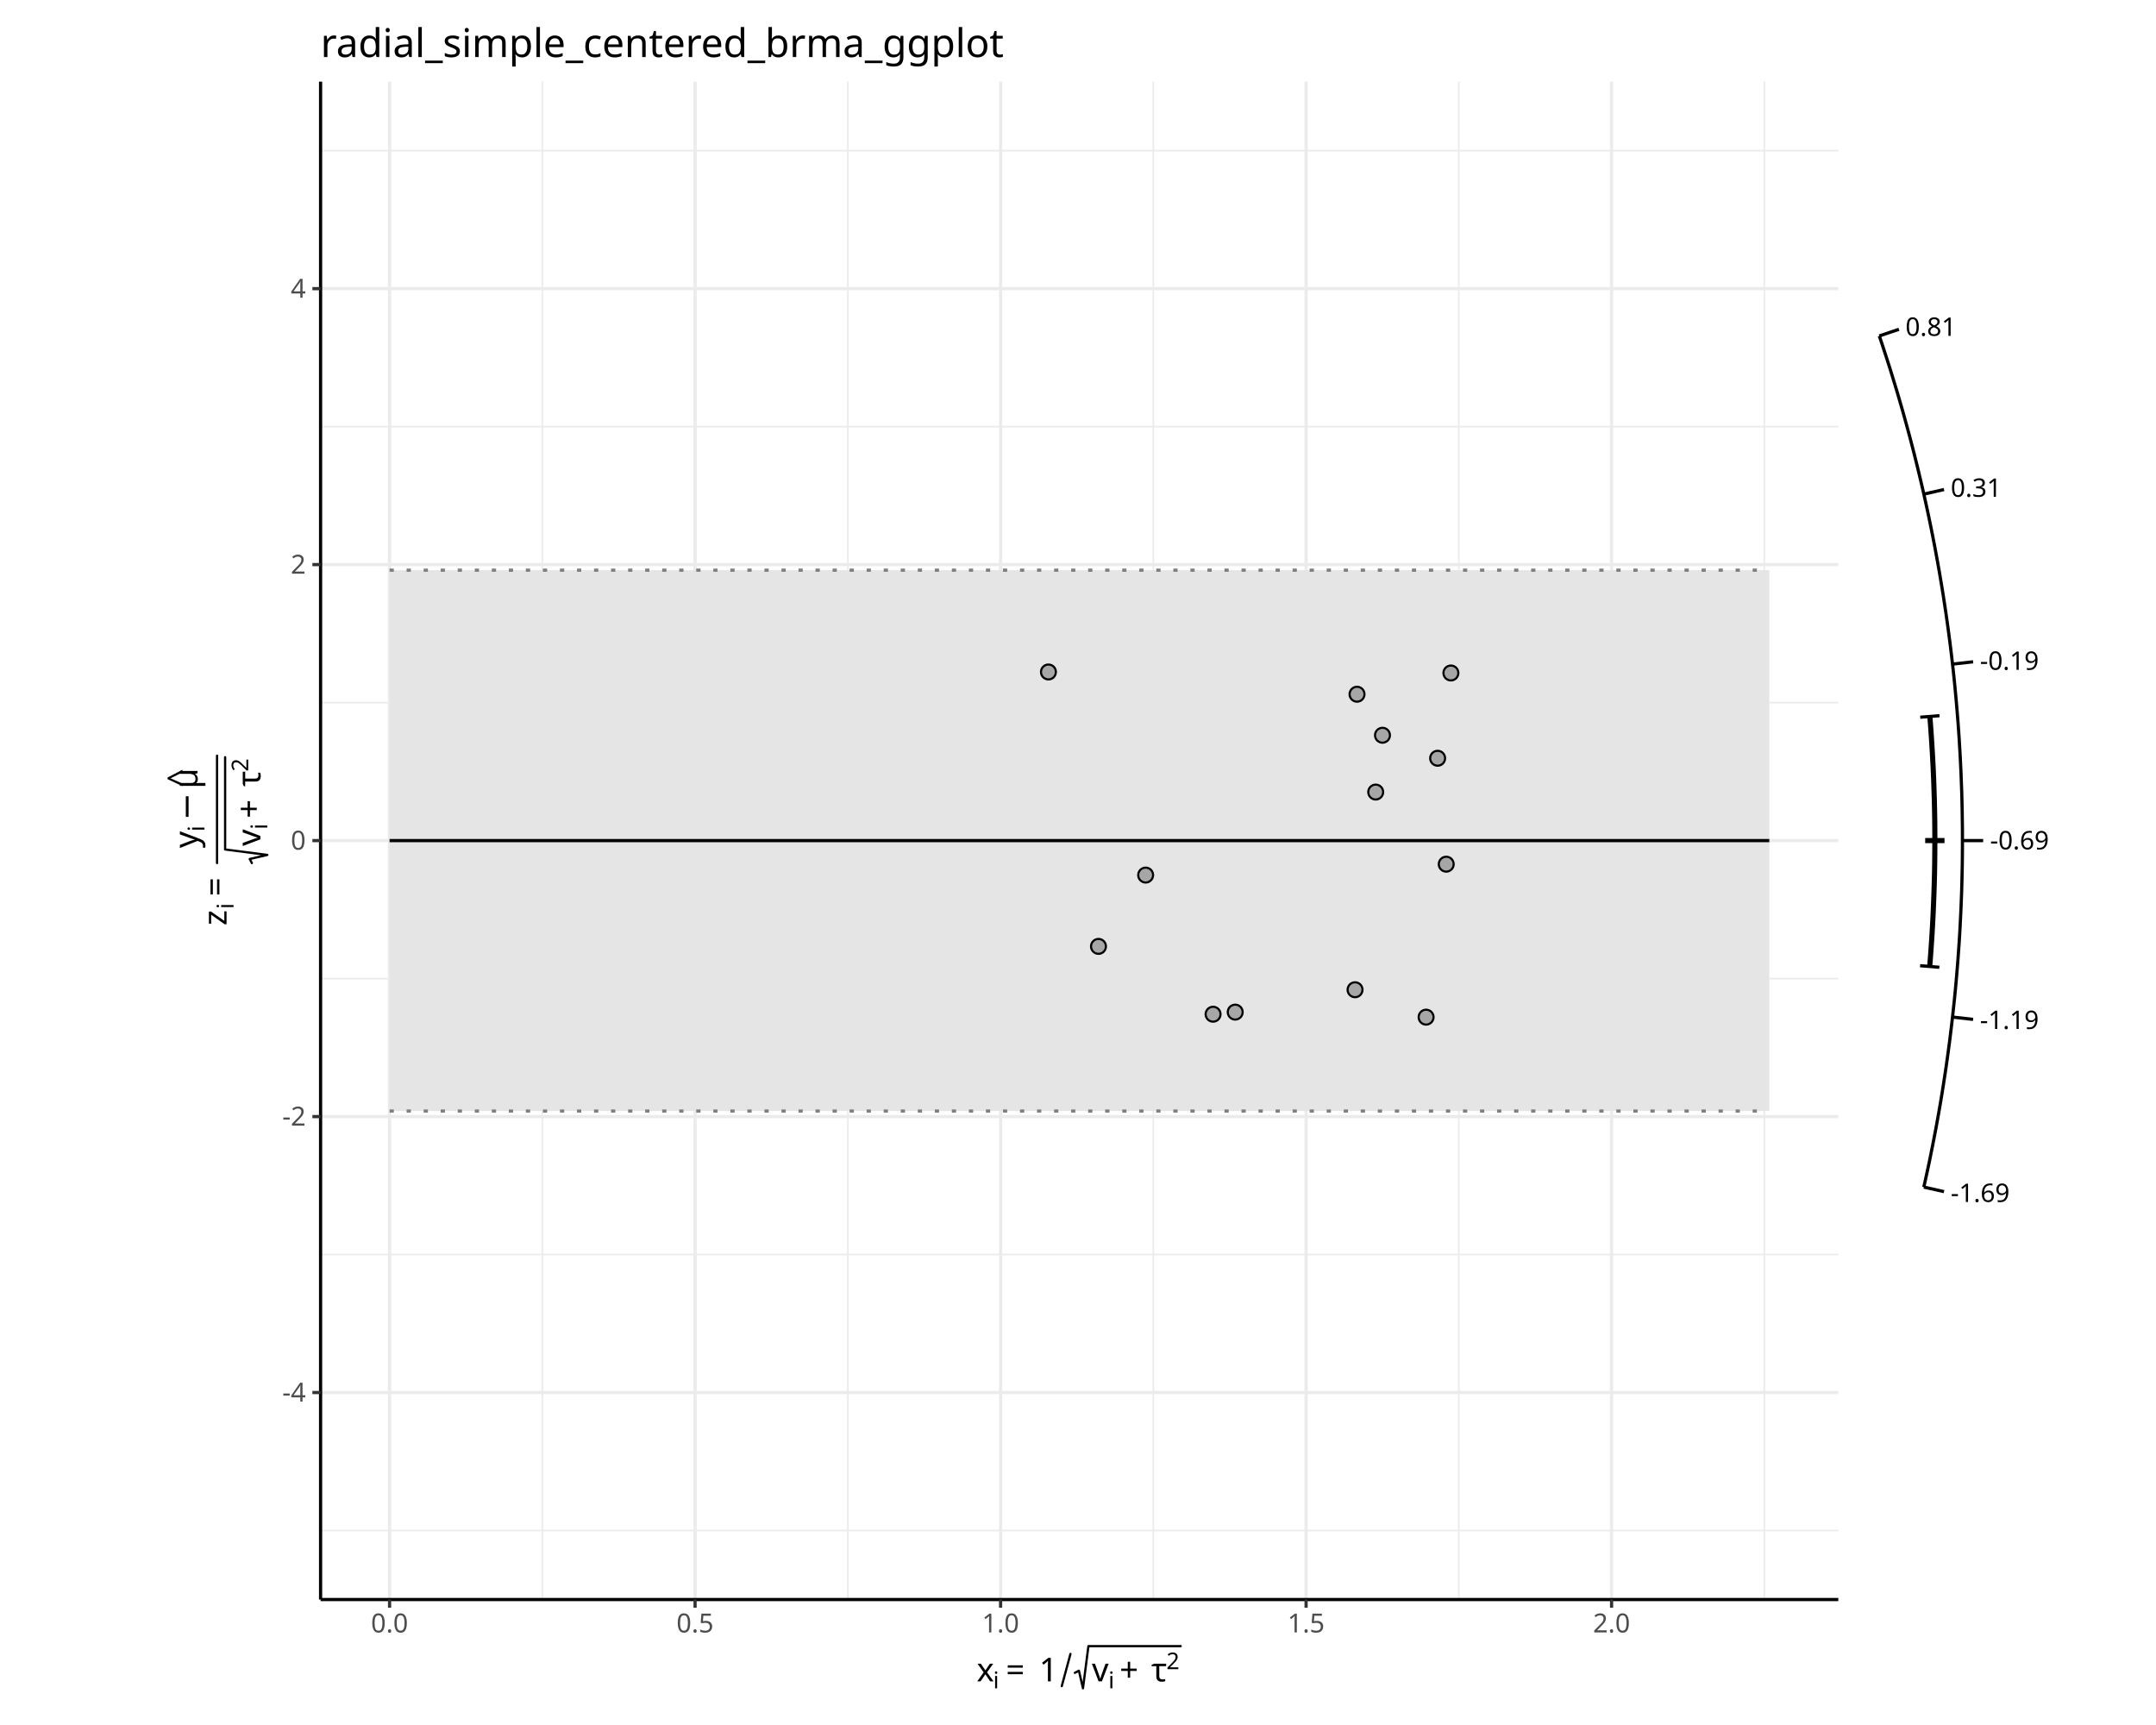
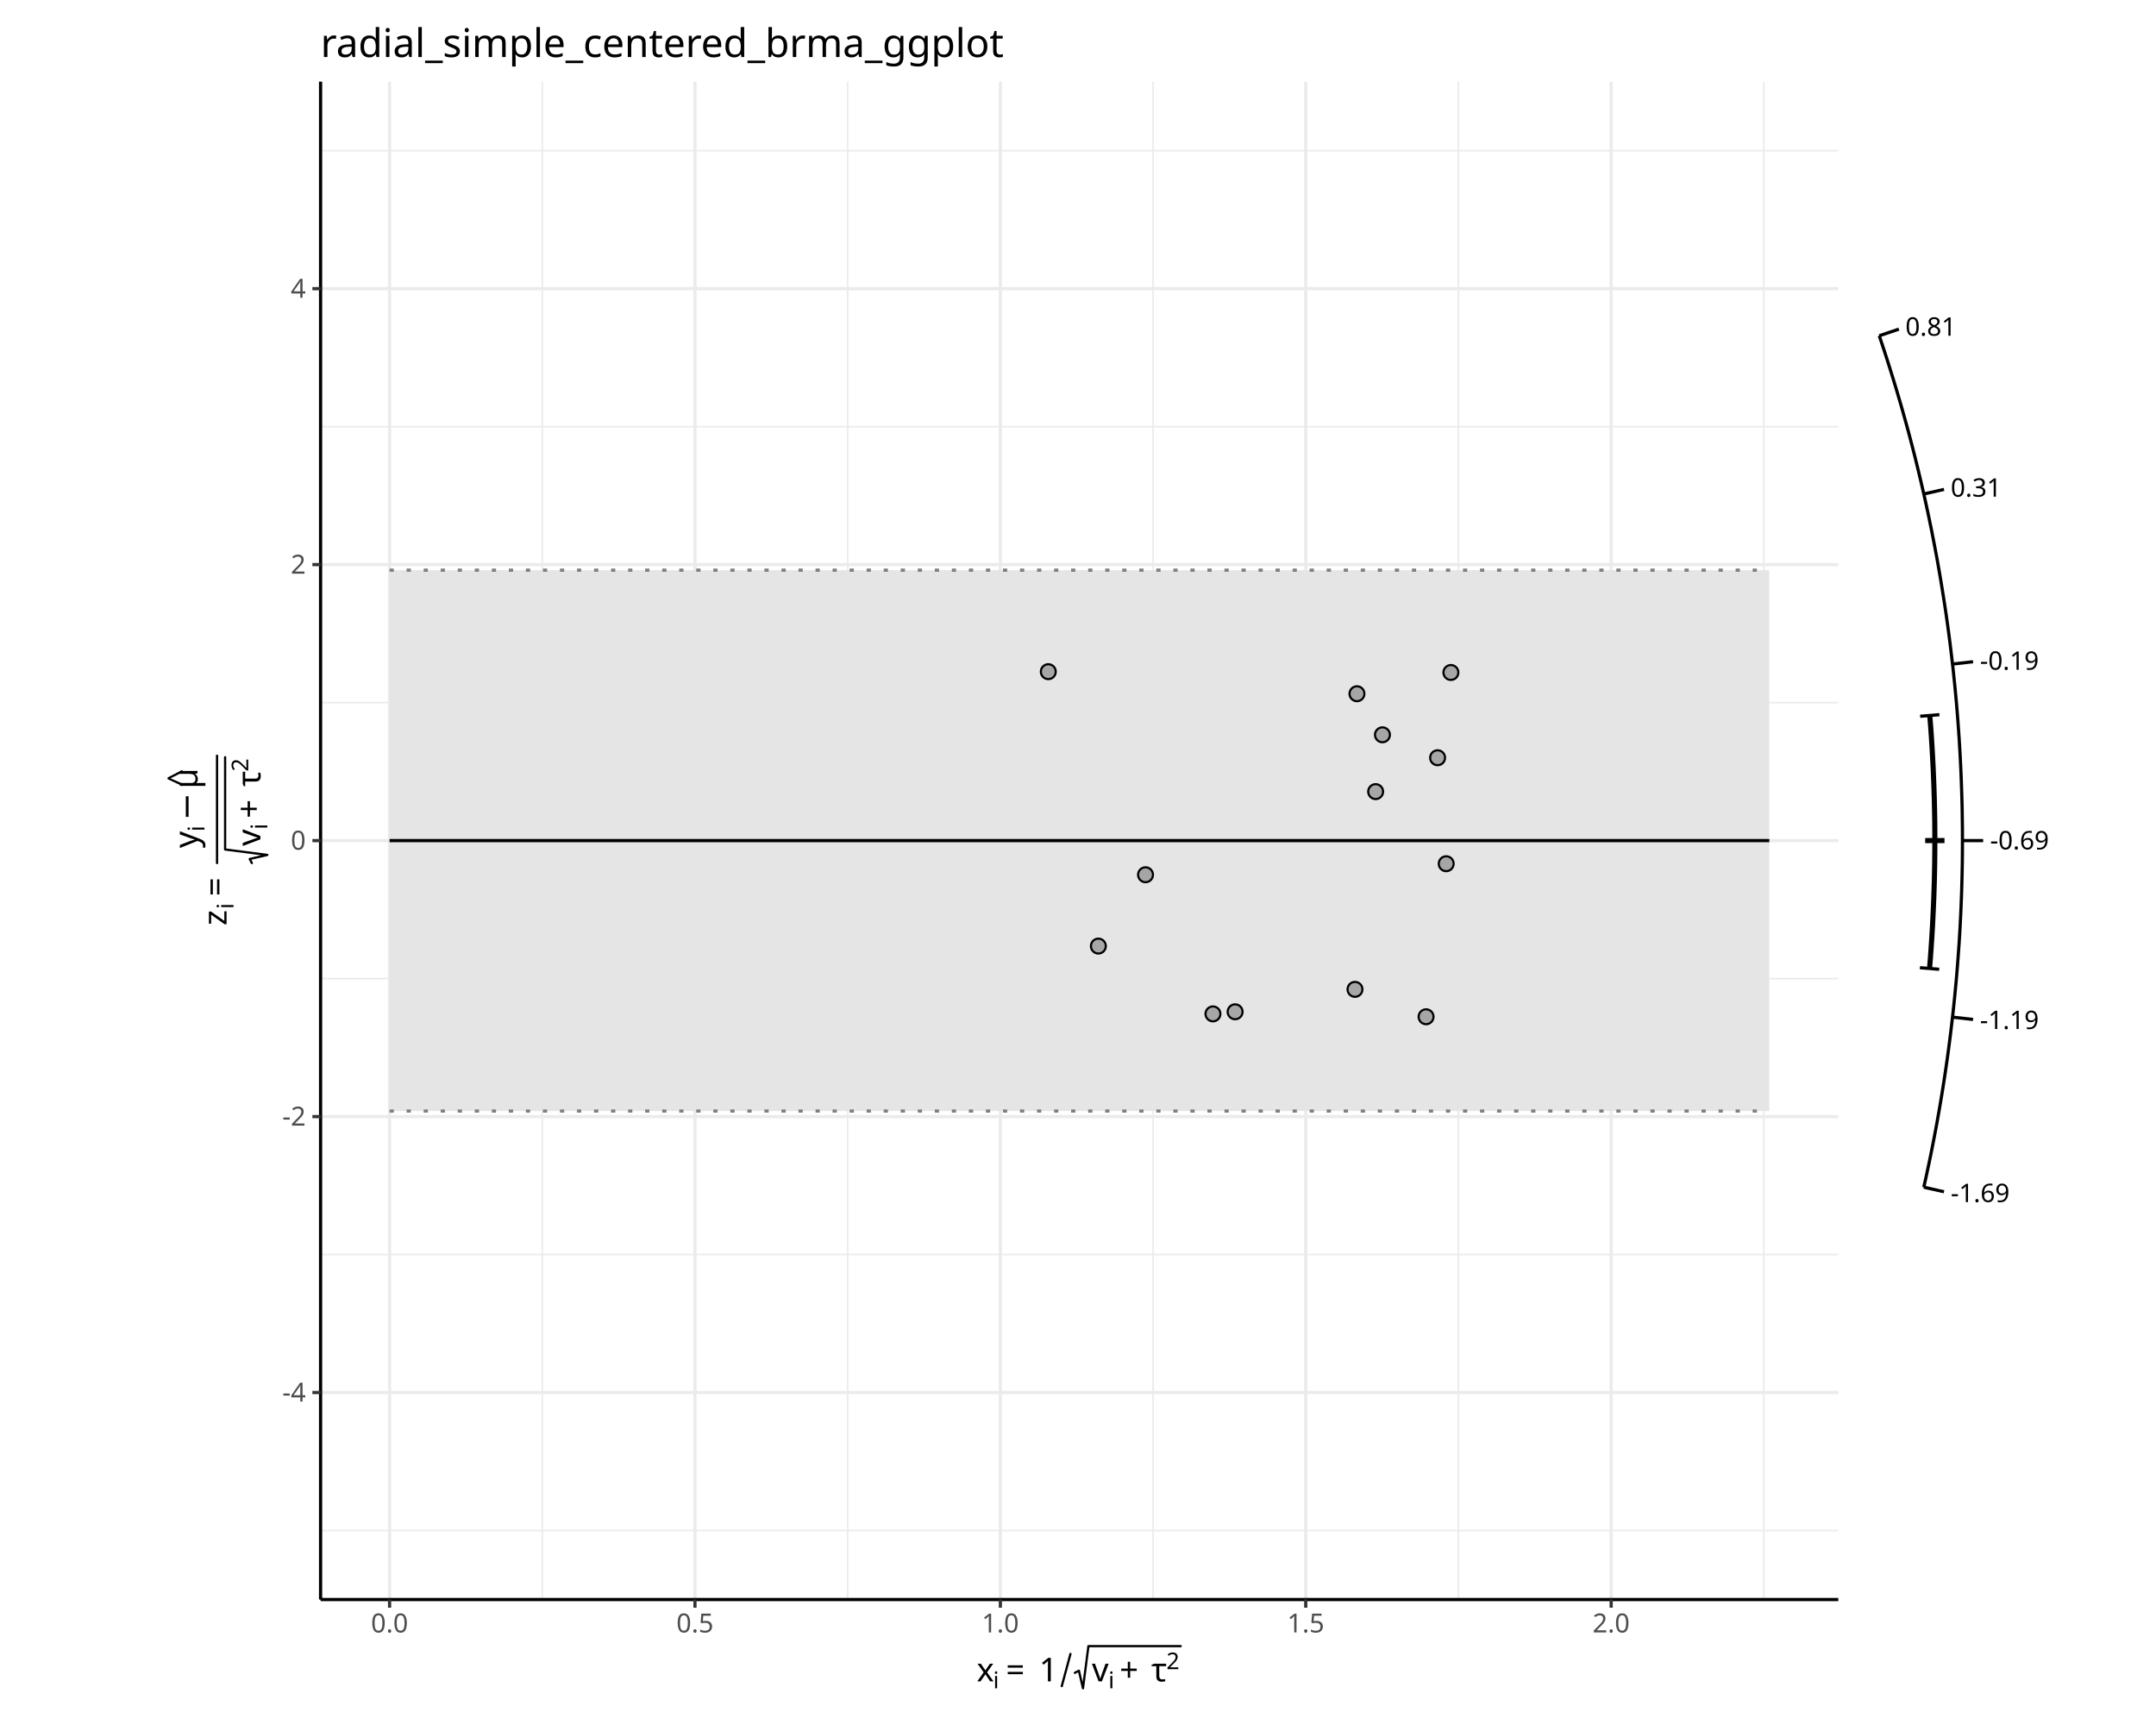
<svg xmlns="http://www.w3.org/2000/svg" class="svglite" data-engine-version="2.0" width="720.00pt" height="576.00pt" viewBox="0 0 720.00 576.00">
  <defs>
    <style type="text/css">
    .svglite line, .svglite polyline, .svglite polygon, .svglite path, .svglite rect, .svglite circle {
      fill: none;
      stroke: #000000;
      stroke-linecap: round;
      stroke-linejoin: round;
      stroke-miterlimit: 10.00;
    }
  </style>
  </defs>
  <rect width="100%" height="100%" style="stroke: none; fill: #FFFFFF;" />
  <defs>
    <clipPath id="cpMC4wMHw3MjAuMDB8MC4wMHw1NzYuMDA=">
      <rect x="0.00" y="0.00" width="720.00" height="576.00" />
    </clipPath>
  </defs>
  <g clip-path="url(#cpMC4wMHw3MjAuMDB8MC4wMHw1NzYuMDA=)">
</g>
  <defs>
    <clipPath id="cpNDYuMzN8NjczLjY3fDAuMDB8NTc2LjAw">
      <rect x="46.33" y="0.00" width="627.34" height="576.00" />
    </clipPath>
  </defs>
  <g clip-path="url(#cpNDYuMzN8NjczLjY3fDAuMDB8NTc2LjAw)">
    <rect x="46.33" y="0.00" width="627.34" height="576.00" style="stroke-width: 1.07; stroke: #FFFFFF; fill: #FFFFFF;" />
  </g>
  <g clip-path="url(#cpMC4wMHw3MjAuMDB8MC4wMHw1NzYuMDA=)">
    <rect x="107.06" y="27.27" width="506.83" height="506.83" style="stroke-width: 1.07; stroke: none; fill: #FFFFFF;" />
    <polyline points="107.06,511.06 613.90,511.06 " style="stroke-width: 0.53; stroke: #EBEBEB; stroke-linecap: butt;" />
    <polyline points="107.06,418.91 613.90,418.91 " style="stroke-width: 0.53; stroke: #EBEBEB; stroke-linecap: butt;" />
    <polyline points="107.06,326.76 613.90,326.76 " style="stroke-width: 0.53; stroke: #EBEBEB; stroke-linecap: butt;" />
    <polyline points="107.06,234.61 613.90,234.61 " style="stroke-width: 0.53; stroke: #EBEBEB; stroke-linecap: butt;" />
    <polyline points="107.06,142.46 613.90,142.46 " style="stroke-width: 0.53; stroke: #EBEBEB; stroke-linecap: butt;" />
    <polyline points="107.06,50.30 613.90,50.30 " style="stroke-width: 0.53; stroke: #EBEBEB; stroke-linecap: butt;" />
-     <polyline points="181.11,534.10 181.11,27.27 " style="stroke-width: 0.53; stroke: #EBEBEB; stroke-linecap: butt;" />
-     <polyline points="283.13,534.10 283.13,27.27 " style="stroke-width: 0.53; stroke: #EBEBEB; stroke-linecap: butt;" />
-     <polyline points="385.16,534.10 385.16,27.27 " style="stroke-width: 0.53; stroke: #EBEBEB; stroke-linecap: butt;" />
-     <polyline points="487.18,534.10 487.18,27.27 " style="stroke-width: 0.53; stroke: #EBEBEB; stroke-linecap: butt;" />
-     <polyline points="589.20,534.10 589.20,27.27 " style="stroke-width: 0.53; stroke: #EBEBEB; stroke-linecap: butt;" />
+     <polyline points="181.09,534.10 181.09,27.27 " style="stroke-width: 0.53; stroke: #EBEBEB; stroke-linecap: butt;" />
+     <polyline points="283.08,534.10 283.08,27.27 " style="stroke-width: 0.53; stroke: #EBEBEB; stroke-linecap: butt;" />
+     <polyline points="385.07,534.10 385.07,27.27 " style="stroke-width: 0.53; stroke: #EBEBEB; stroke-linecap: butt;" />
+     <polyline points="487.05,534.10 487.05,27.27 " style="stroke-width: 0.53; stroke: #EBEBEB; stroke-linecap: butt;" />
+     <polyline points="589.04,534.10 589.04,27.27 " style="stroke-width: 0.53; stroke: #EBEBEB; stroke-linecap: butt;" />
    <polyline points="107.06,464.99 613.90,464.99 " style="stroke-width: 1.07; stroke: #EBEBEB; stroke-linecap: butt;" />
    <polyline points="107.06,372.84 613.90,372.84 " style="stroke-width: 1.07; stroke: #EBEBEB; stroke-linecap: butt;" />
    <polyline points="107.06,280.68 613.90,280.68 " style="stroke-width: 1.07; stroke: #EBEBEB; stroke-linecap: butt;" />
    <polyline points="107.06,188.53 613.90,188.53 " style="stroke-width: 1.07; stroke: #EBEBEB; stroke-linecap: butt;" />
    <polyline points="107.06,96.38 613.90,96.38 " style="stroke-width: 1.07; stroke: #EBEBEB; stroke-linecap: butt;" />
    <polyline points="130.10,534.10 130.10,27.27 " style="stroke-width: 1.07; stroke: #EBEBEB; stroke-linecap: butt;" />
-     <polyline points="232.12,534.10 232.12,27.27 " style="stroke-width: 1.07; stroke: #EBEBEB; stroke-linecap: butt;" />
-     <polyline points="334.15,534.10 334.15,27.27 " style="stroke-width: 1.07; stroke: #EBEBEB; stroke-linecap: butt;" />
-     <polyline points="436.17,534.10 436.17,27.27 " style="stroke-width: 1.07; stroke: #EBEBEB; stroke-linecap: butt;" />
-     <polyline points="538.19,534.10 538.19,27.27 " style="stroke-width: 1.07; stroke: #EBEBEB; stroke-linecap: butt;" />
+     <polyline points="232.09,534.10 232.09,27.27 " style="stroke-width: 1.07; stroke: #EBEBEB; stroke-linecap: butt;" />
+     <polyline points="334.07,534.10 334.07,27.27 " style="stroke-width: 1.07; stroke: #EBEBEB; stroke-linecap: butt;" />
+     <polyline points="436.06,534.10 436.06,27.27 " style="stroke-width: 1.07; stroke: #EBEBEB; stroke-linecap: butt;" />
+     <polyline points="538.05,534.10 538.05,27.27 " style="stroke-width: 1.07; stroke: #EBEBEB; stroke-linecap: butt;" />
    <polygon points="130.10,190.38 590.86,190.38 590.86,370.99 130.10,370.99 " style="stroke-width: 1.07; stroke: none; stroke-linecap: butt; fill: #E5E5E5;" />
    <polyline points="130.10,190.38 590.86,190.38 " style="stroke-width: 1.07; stroke: #7F7F7F; stroke-dasharray: 1.42,4.27; stroke-linecap: butt;" />
    <polyline points="130.10,370.99 590.86,370.99 " style="stroke-width: 1.07; stroke: #7F7F7F; stroke-dasharray: 1.42,4.27; stroke-linecap: butt;" />
    <polyline points="130.10,280.68 590.86,280.68 " style="stroke-width: 1.07; stroke-linecap: butt;" />
-     <circle cx="382.59" cy="292.20" r="2.49" style="stroke-width: 0.71; fill: #A6A6A6;" />
-     <circle cx="412.50" cy="337.96" r="2.49" style="stroke-width: 0.71; fill: #A6A6A6;" />
-     <circle cx="366.84" cy="316.01" r="2.49" style="stroke-width: 0.71; fill: #A6A6A6;" />
-     <circle cx="476.25" cy="339.64" r="2.49" style="stroke-width: 0.71; fill: #A6A6A6;" />
-     <circle cx="461.68" cy="245.51" r="2.49" style="stroke-width: 0.71; fill: #A6A6A6;" />
-     <circle cx="482.97" cy="288.56" r="2.49" style="stroke-width: 0.71; fill: #A6A6A6;" />
-     <circle cx="405.11" cy="338.66" r="2.49" style="stroke-width: 0.71; fill: #A6A6A6;" />
-     <circle cx="484.53" cy="224.72" r="2.49" style="stroke-width: 0.71; fill: #A6A6A6;" />
-     <circle cx="459.42" cy="264.48" r="2.49" style="stroke-width: 0.71; fill: #A6A6A6;" />
-     <circle cx="452.52" cy="330.49" r="2.49" style="stroke-width: 0.71; fill: #A6A6A6;" />
-     <circle cx="480.10" cy="253.19" r="2.49" style="stroke-width: 0.71; fill: #A6A6A6;" />
-     <circle cx="350.13" cy="224.38" r="2.49" style="stroke-width: 0.71; fill: #A6A6A6;" />
-     <circle cx="453.18" cy="231.81" r="2.49" style="stroke-width: 0.71; fill: #A6A6A6;" />
-     <polyline points="642.46,396.38 643.08,393.60 643.69,390.80 644.29,388.00 644.86,385.18 645.43,382.36 645.98,379.52 646.52,376.68 647.04,373.83 647.55,370.97 648.04,368.11 648.52,365.23 648.98,362.35 649.42,359.46 649.86,356.56 650.27,353.65 650.67,350.74 651.06,347.82 651.42,344.89 651.78,341.96 652.11,339.03 652.43,336.08 652.74,333.14 653.03,330.18 653.30,327.23 653.55,324.26 653.79,321.30 654.01,318.33 654.22,315.35 654.41,312.38 654.58,309.39 654.73,306.41 654.87,303.43 654.99,300.44 655.10,297.45 655.18,294.46 655.25,291.46 655.31,288.47 655.34,285.48 655.36,282.48 655.36,279.49 655.35,276.49 655.31,273.50 655.27,270.50 655.20,267.51 655.12,264.52 655.01,261.53 654.90,258.54 654.76,255.55 654.61,252.57 654.44,249.59 654.26,246.61 654.06,243.64 653.84,240.66 653.60,237.70 653.35,234.73 653.08,231.78 652.80,228.82 652.50,225.87 652.18,222.93 651.85,219.99 651.50,217.06 651.13,214.13 650.75,211.21 650.35,208.30 649.94,205.39 649.51,202.49 649.07,199.60 648.61,196.71 648.13,193.84 647.65,190.97 647.14,188.11 646.62,185.25 646.09,182.41 645.54,179.58 644.98,176.75 644.40,173.93 643.81,171.13 643.21,168.33 642.59,165.54 641.96,162.77 641.31,160.00 640.65,157.24 639.98,154.50 639.30,151.76 638.60,149.04 637.89,146.33 637.17,143.63 636.43,140.94 635.69,138.26 634.93,135.60 634.16,132.95 633.38,130.30 632.58,127.68 631.78,125.06 630.97,122.46 630.14,119.87 629.30,117.29 628.46,114.72 627.60,112.17 " style="stroke-width: 1.07; stroke-linecap: butt;" />
-     <line x1="642.46" y1="396.38" x2="649.21" y2="397.90" style="stroke-width: 1.07; stroke-linecap: butt;" />
-     <line x1="652.05" y1="339.61" x2="658.92" y2="340.39" style="stroke-width: 1.07; stroke-linecap: butt;" />
+     <circle cx="382.55" cy="292.09" r="2.49" style="stroke-width: 0.71; fill: #A6A6A6;" />
+     <circle cx="412.47" cy="337.85" r="2.49" style="stroke-width: 0.71; fill: #A6A6A6;" />
+     <circle cx="366.80" cy="315.91" r="2.49" style="stroke-width: 0.71; fill: #A6A6A6;" />
+     <circle cx="476.24" cy="339.51" r="2.49" style="stroke-width: 0.71; fill: #A6A6A6;" />
+     <circle cx="461.67" cy="245.36" r="2.49" style="stroke-width: 0.71; fill: #A6A6A6;" />
+     <circle cx="482.96" cy="288.41" r="2.49" style="stroke-width: 0.71; fill: #A6A6A6;" />
+     <circle cx="405.07" cy="338.55" r="2.49" style="stroke-width: 0.71; fill: #A6A6A6;" />
+     <circle cx="484.53" cy="224.55" r="2.49" style="stroke-width: 0.71; fill: #A6A6A6;" />
+     <circle cx="459.40" cy="264.33" r="2.49" style="stroke-width: 0.71; fill: #A6A6A6;" />
+     <circle cx="452.50" cy="330.36" r="2.49" style="stroke-width: 0.71; fill: #A6A6A6;" />
+     <circle cx="480.09" cy="253.02" r="2.49" style="stroke-width: 0.71; fill: #A6A6A6;" />
+     <circle cx="350.08" cy="224.28" r="2.49" style="stroke-width: 0.71; fill: #A6A6A6;" />
+     <circle cx="453.16" cy="231.65" r="2.49" style="stroke-width: 0.71; fill: #A6A6A6;" />
+     <polyline points="642.45,396.42 643.08,393.63 643.68,390.84 644.28,388.03 644.86,385.22 645.42,382.39 645.97,379.56 646.51,376.72 647.03,373.86 647.54,371.00 648.03,368.14 648.51,365.26 648.97,362.38 649.42,359.48 649.85,356.58 650.27,353.68 650.67,350.76 651.05,347.84 651.42,344.92 651.77,341.99 652.11,339.05 652.43,336.10 652.74,333.15 653.02,330.20 653.30,327.24 653.55,324.28 653.79,321.31 654.01,318.34 654.22,315.36 654.41,312.39 654.58,309.41 654.73,306.42 654.87,303.43 654.99,300.45 655.10,297.45 655.18,294.46 655.25,291.47 655.31,288.47 655.34,285.48 655.36,282.48 655.36,279.49 655.35,276.49 655.31,273.49 655.27,270.50 655.20,267.50 655.11,264.51 655.01,261.52 654.90,258.53 654.76,255.54 654.61,252.56 654.44,249.58 654.26,246.60 654.05,243.62 653.84,240.65 653.60,237.68 653.35,234.72 653.08,231.76 652.80,228.80 652.49,225.85 652.18,222.91 651.84,219.97 651.49,217.04 651.13,214.11 650.75,211.19 650.35,208.27 649.94,205.36 649.51,202.46 649.06,199.57 648.60,196.68 648.13,193.81 647.64,190.94 647.14,188.07 646.62,185.22 646.08,182.38 645.53,179.54 644.97,176.71 644.39,173.90 643.80,171.09 643.20,168.29 642.58,165.50 641.95,162.73 641.30,159.96 640.64,157.20 639.97,154.46 639.29,151.72 638.59,149.00 637.88,146.28 637.16,143.58 636.42,140.89 635.67,138.22 634.92,135.55 634.14,132.90 633.36,130.25 632.57,127.63 631.76,125.01 630.95,122.41 630.12,119.81 629.29,117.24 628.44,114.67 627.58,112.12 " style="stroke-width: 1.07; stroke-linecap: butt;" />
+     <line x1="642.45" y1="396.42" x2="649.20" y2="397.94" style="stroke-width: 1.07; stroke-linecap: butt;" />
+     <line x1="652.05" y1="339.64" x2="658.91" y2="340.41" style="stroke-width: 1.07; stroke-linecap: butt;" />
    <line x1="655.36" y1="280.68" x2="662.28" y2="280.68" style="stroke-width: 1.07; stroke-linecap: butt;" />
-     <line x1="652.05" y1="221.75" x2="658.92" y2="220.98" style="stroke-width: 1.07; stroke-linecap: butt;" />
-     <line x1="642.46" y1="164.99" x2="649.21" y2="163.46" style="stroke-width: 1.07; stroke-linecap: butt;" />
-     <line x1="627.60" y1="112.17" x2="634.15" y2="109.96" style="stroke-width: 1.07; stroke-linecap: butt;" />
-     <text x="651.45" y="401.35" style="font-size: 8.54px; font-family: sans;" textLength="19.46px" lengthAdjust="spacingAndGlyphs">-1.69</text>
-     <text x="661.20" y="343.59" style="font-size: 8.54px; font-family: sans;" textLength="19.46px" lengthAdjust="spacingAndGlyphs">-1.19</text>
+     <line x1="652.05" y1="221.73" x2="658.91" y2="220.96" style="stroke-width: 1.07; stroke-linecap: butt;" />
+     <line x1="642.45" y1="164.95" x2="649.20" y2="163.42" style="stroke-width: 1.07; stroke-linecap: butt;" />
+     <line x1="627.58" y1="112.12" x2="634.13" y2="109.90" style="stroke-width: 1.07; stroke-linecap: butt;" />
+     <text x="651.44" y="401.39" style="font-size: 8.54px; font-family: sans;" textLength="19.46px" lengthAdjust="spacingAndGlyphs">-1.69</text>
+     <text x="661.20" y="343.61" style="font-size: 8.54px; font-family: sans;" textLength="19.46px" lengthAdjust="spacingAndGlyphs">-1.19</text>
    <text x="664.58" y="283.62" style="font-size: 8.54px; font-family: sans;" textLength="19.46px" lengthAdjust="spacingAndGlyphs">-0.69</text>
-     <text x="661.20" y="223.66" style="font-size: 8.54px; font-family: sans;" textLength="19.46px" lengthAdjust="spacingAndGlyphs">-0.19</text>
-     <text x="651.45" y="165.89" style="font-size: 8.54px; font-family: sans;" textLength="16.61px" lengthAdjust="spacingAndGlyphs">0.31</text>
-     <text x="636.33" y="112.15" style="font-size: 8.54px; font-family: sans;" textLength="16.61px" lengthAdjust="spacingAndGlyphs">0.81</text>
-     <polyline points="644.43,322.73 644.70,319.27 644.95,315.80 645.18,312.33 645.38,308.86 645.56,305.38 645.71,301.90 645.84,298.42 645.95,294.94 646.04,291.45 646.10,287.96 646.13,284.47 646.15,280.98 646.14,277.49 646.11,274.00 646.05,270.51 645.97,267.02 645.86,263.54 645.74,260.05 645.59,256.57 645.41,253.09 645.21,249.62 644.99,246.15 644.75,242.69 644.48,239.23 " style="stroke-width: 1.71; stroke-linecap: butt;" />
-     <line x1="641.22" y1="322.46" x2="647.65" y2="322.99" style="stroke-width: 1.07; stroke-linecap: butt;" />
+     <text x="661.20" y="223.64" style="font-size: 8.54px; font-family: sans;" textLength="19.46px" lengthAdjust="spacingAndGlyphs">-0.19</text>
+     <text x="651.44" y="165.85" style="font-size: 8.54px; font-family: sans;" textLength="16.61px" lengthAdjust="spacingAndGlyphs">0.31</text>
+     <text x="636.31" y="112.10" style="font-size: 8.54px; font-family: sans;" textLength="16.61px" lengthAdjust="spacingAndGlyphs">0.81</text>
+     <polyline points="644.38,323.39 644.66,319.89 644.91,316.39 645.14,312.88 645.35,309.37 645.53,305.85 645.69,302.33 645.83,298.80 645.94,295.28 646.03,291.75 646.09,288.22 646.13,284.69 646.15,281.15 646.14,277.62 646.11,274.09 646.05,270.56 645.97,267.03 645.86,263.50 645.73,259.98 645.58,256.46 645.40,252.94 645.20,249.42 644.98,245.91 644.73,242.41 644.45,238.91 " style="stroke-width: 1.71; stroke-linecap: butt;" />
+     <line x1="641.16" y1="323.13" x2="647.59" y2="323.66" style="stroke-width: 1.07; stroke-linecap: butt;" />
    <line x1="642.92" y1="280.68" x2="649.37" y2="280.68" style="stroke-width: 1.71; stroke-linecap: butt;" />
-     <line x1="641.27" y1="239.49" x2="647.70" y2="238.97" style="stroke-width: 1.07; stroke-linecap: butt;" />
+     <line x1="641.24" y1="239.17" x2="647.67" y2="238.64" style="stroke-width: 1.07; stroke-linecap: butt;" />
    <polyline points="107.06,534.10 107.06,27.27 " style="stroke-width: 1.07; stroke-linecap: butt;" />
    <text x="102.13" y="468.02" text-anchor="end" style="font-size: 8.80px; fill: #4D4D4D; font-family: sans;" textLength="7.82px" lengthAdjust="spacingAndGlyphs">-4</text>
    <text x="102.13" y="375.86" text-anchor="end" style="font-size: 8.80px; fill: #4D4D4D; font-family: sans;" textLength="7.82px" lengthAdjust="spacingAndGlyphs">-2</text>
    <text x="102.13" y="283.71" text-anchor="end" style="font-size: 8.80px; fill: #4D4D4D; font-family: sans;" textLength="4.89px" lengthAdjust="spacingAndGlyphs">0</text>
    <text x="102.13" y="191.56" text-anchor="end" style="font-size: 8.80px; fill: #4D4D4D; font-family: sans;" textLength="4.89px" lengthAdjust="spacingAndGlyphs">2</text>
    <text x="102.13" y="99.41" text-anchor="end" style="font-size: 8.80px; fill: #4D4D4D; font-family: sans;" textLength="4.89px" lengthAdjust="spacingAndGlyphs">4</text>
    <polyline points="104.32,464.99 107.06,464.99 " style="stroke-width: 1.07; stroke: #333333; stroke-linecap: butt;" />
    <polyline points="104.32,372.84 107.06,372.84 " style="stroke-width: 1.07; stroke: #333333; stroke-linecap: butt;" />
    <polyline points="104.32,280.68 107.06,280.68 " style="stroke-width: 1.07; stroke: #333333; stroke-linecap: butt;" />
    <polyline points="104.32,188.53 107.06,188.53 " style="stroke-width: 1.07; stroke: #333333; stroke-linecap: butt;" />
    <polyline points="104.32,96.38 107.06,96.38 " style="stroke-width: 1.07; stroke: #333333; stroke-linecap: butt;" />
    <polyline points="107.06,534.10 613.90,534.10 " style="stroke-width: 1.07; stroke-linecap: butt;" />
    <polyline points="130.10,536.84 130.10,534.10 " style="stroke-width: 1.07; stroke: #333333; stroke-linecap: butt;" />
-     <polyline points="232.12,536.84 232.12,534.10 " style="stroke-width: 1.07; stroke: #333333; stroke-linecap: butt;" />
-     <polyline points="334.15,536.84 334.15,534.10 " style="stroke-width: 1.07; stroke: #333333; stroke-linecap: butt;" />
-     <polyline points="436.17,536.84 436.17,534.10 " style="stroke-width: 1.07; stroke: #333333; stroke-linecap: butt;" />
-     <polyline points="538.19,536.84 538.19,534.10 " style="stroke-width: 1.07; stroke: #333333; stroke-linecap: butt;" />
+     <polyline points="232.09,536.84 232.09,534.10 " style="stroke-width: 1.07; stroke: #333333; stroke-linecap: butt;" />
+     <polyline points="334.07,536.84 334.07,534.10 " style="stroke-width: 1.07; stroke: #333333; stroke-linecap: butt;" />
+     <polyline points="436.06,536.84 436.06,534.10 " style="stroke-width: 1.07; stroke: #333333; stroke-linecap: butt;" />
+     <polyline points="538.05,536.84 538.05,534.10 " style="stroke-width: 1.07; stroke: #333333; stroke-linecap: butt;" />
    <text x="130.10" y="545.09" text-anchor="middle" style="font-size: 8.80px; fill: #4D4D4D; font-family: sans;" textLength="12.23px" lengthAdjust="spacingAndGlyphs">0.0</text>
-     <text x="232.12" y="545.09" text-anchor="middle" style="font-size: 8.80px; fill: #4D4D4D; font-family: sans;" textLength="12.23px" lengthAdjust="spacingAndGlyphs">0.5</text>
-     <text x="334.15" y="545.09" text-anchor="middle" style="font-size: 8.80px; fill: #4D4D4D; font-family: sans;" textLength="12.23px" lengthAdjust="spacingAndGlyphs">1.0</text>
-     <text x="436.17" y="545.09" text-anchor="middle" style="font-size: 8.80px; fill: #4D4D4D; font-family: sans;" textLength="12.23px" lengthAdjust="spacingAndGlyphs">1.5</text>
-     <text x="538.19" y="545.09" text-anchor="middle" style="font-size: 8.80px; fill: #4D4D4D; font-family: sans;" textLength="12.23px" lengthAdjust="spacingAndGlyphs">2.0</text>
+     <text x="232.09" y="545.09" text-anchor="middle" style="font-size: 8.80px; fill: #4D4D4D; font-family: sans;" textLength="12.23px" lengthAdjust="spacingAndGlyphs">0.5</text>
+     <text x="334.07" y="545.09" text-anchor="middle" style="font-size: 8.80px; fill: #4D4D4D; font-family: sans;" textLength="12.23px" lengthAdjust="spacingAndGlyphs">1.0</text>
+     <text x="436.06" y="545.09" text-anchor="middle" style="font-size: 8.80px; fill: #4D4D4D; font-family: sans;" textLength="12.23px" lengthAdjust="spacingAndGlyphs">1.5</text>
+     <text x="538.05" y="545.09" text-anchor="middle" style="font-size: 8.80px; fill: #4D4D4D; font-family: sans;" textLength="12.23px" lengthAdjust="spacingAndGlyphs">2.0</text>
    <text x="326.16" y="561.43" style="font-size: 11.00px; font-family: sans;" textLength="5.50px" lengthAdjust="spacingAndGlyphs">x</text>
    <text x="331.66" y="563.75" style="font-size: 7.70px; font-family: sans;" textLength="1.71px" lengthAdjust="spacingAndGlyphs">i</text>
    <text x="335.92" y="561.43" style="font-size: 11.00px; font-family: sans;" textLength="8.54px" lengthAdjust="spacingAndGlyphs">=</text>
    <text x="347.00" y="561.43" style="font-size: 11.00px; font-family: sans;" textLength="6.12px" lengthAdjust="spacingAndGlyphs">1</text>
    <polyline points="354.58,563.02 357.48,552.27 " style="stroke-width: 0.75;" />
    <polyline points="358.94,558.58 360.30,557.87 361.66,563.75 363.48,549.66 394.29,549.66 " style="stroke-width: 0.75;" />
    <text x="364.64" y="561.43" style="font-size: 11.00px; font-family: sans;" textLength="5.50px" lengthAdjust="spacingAndGlyphs">v</text>
    <text x="370.15" y="563.75" style="font-size: 7.70px; font-family: sans;" textLength="1.71px" lengthAdjust="spacingAndGlyphs">i</text>
    <text x="373.89" y="561.43" style="font-size: 11.00px; font-family: sans;" textLength="8.54px" lengthAdjust="spacingAndGlyphs">+</text>
    <text x="384.47" y="561.43" style="font-size: 11.00px; font-family: sans;" textLength="5.03px" lengthAdjust="spacingAndGlyphs">τ</text>
    <text x="389.50" y="557.36" style="font-size: 7.70px; font-family: sans;" textLength="4.28px" lengthAdjust="spacingAndGlyphs">2</text>
    <text transform="translate(75.66,309.04) rotate(-90)" style="font-size: 11.00px; font-family: sans;" textLength="5.50px" lengthAdjust="spacingAndGlyphs">z</text>
    <text transform="translate(77.99,303.54) rotate(-90)" style="font-size: 7.70px; font-family: sans;" textLength="1.71px" lengthAdjust="spacingAndGlyphs">i</text>
    <text transform="translate(75.66,299.28) rotate(-90)" style="font-size: 11.00px; font-family: sans;" textLength="8.54px" lengthAdjust="spacingAndGlyphs">=</text>
    <text transform="translate(65.96,283.18) rotate(-90)" style="font-size: 11.00px; font-family: sans;" textLength="5.50px" lengthAdjust="spacingAndGlyphs">y</text>
    <text transform="translate(68.28,277.68) rotate(-90)" style="font-size: 7.70px; font-family: sans;" textLength="1.71px" lengthAdjust="spacingAndGlyphs">i</text>
    <text transform="translate(65.96,273.93) rotate(-90)" style="font-size: 11.00px; font-family: sans;" textLength="8.55px" lengthAdjust="spacingAndGlyphs">−</text>
    <text transform="translate(65.96,263.35) rotate(-90)" style="font-size: 11.00px; font-family: sans;" textLength="6.01px" lengthAdjust="spacingAndGlyphs">μ</text>
    <text transform="translate(63.86,262.92) rotate(-90)" style="font-size: 11.00px; font-family: sans;" textLength="5.16px" lengthAdjust="spacingAndGlyphs">^</text>
    <polyline points="84.11,288.19 83.40,286.83 89.28,285.47 75.18,283.65 75.18,252.84 " style="stroke-width: 0.75;" />
    <text transform="translate(86.96,282.49) rotate(-90)" style="font-size: 11.00px; font-family: sans;" textLength="5.50px" lengthAdjust="spacingAndGlyphs">v</text>
    <text transform="translate(89.28,276.98) rotate(-90)" style="font-size: 7.70px; font-family: sans;" textLength="1.71px" lengthAdjust="spacingAndGlyphs">i</text>
    <text transform="translate(86.96,273.24) rotate(-90)" style="font-size: 11.00px; font-family: sans;" textLength="8.54px" lengthAdjust="spacingAndGlyphs">+</text>
    <text transform="translate(86.96,262.66) rotate(-90)" style="font-size: 11.00px; font-family: sans;" textLength="5.03px" lengthAdjust="spacingAndGlyphs">τ</text>
    <text transform="translate(82.89,257.63) rotate(-90)" style="font-size: 7.70px; font-family: sans;" textLength="4.28px" lengthAdjust="spacingAndGlyphs">2</text>
    <polyline points="72.48,288.19 72.48,252.33 " style="stroke-width: 0.75;" />
    <text x="107.06" y="19.05" style="font-size: 13.20px; font-family: sans;" textLength="217.22px" lengthAdjust="spacingAndGlyphs">radial_simple_centered_brma_ggplot</text>
  </g>
</svg>
